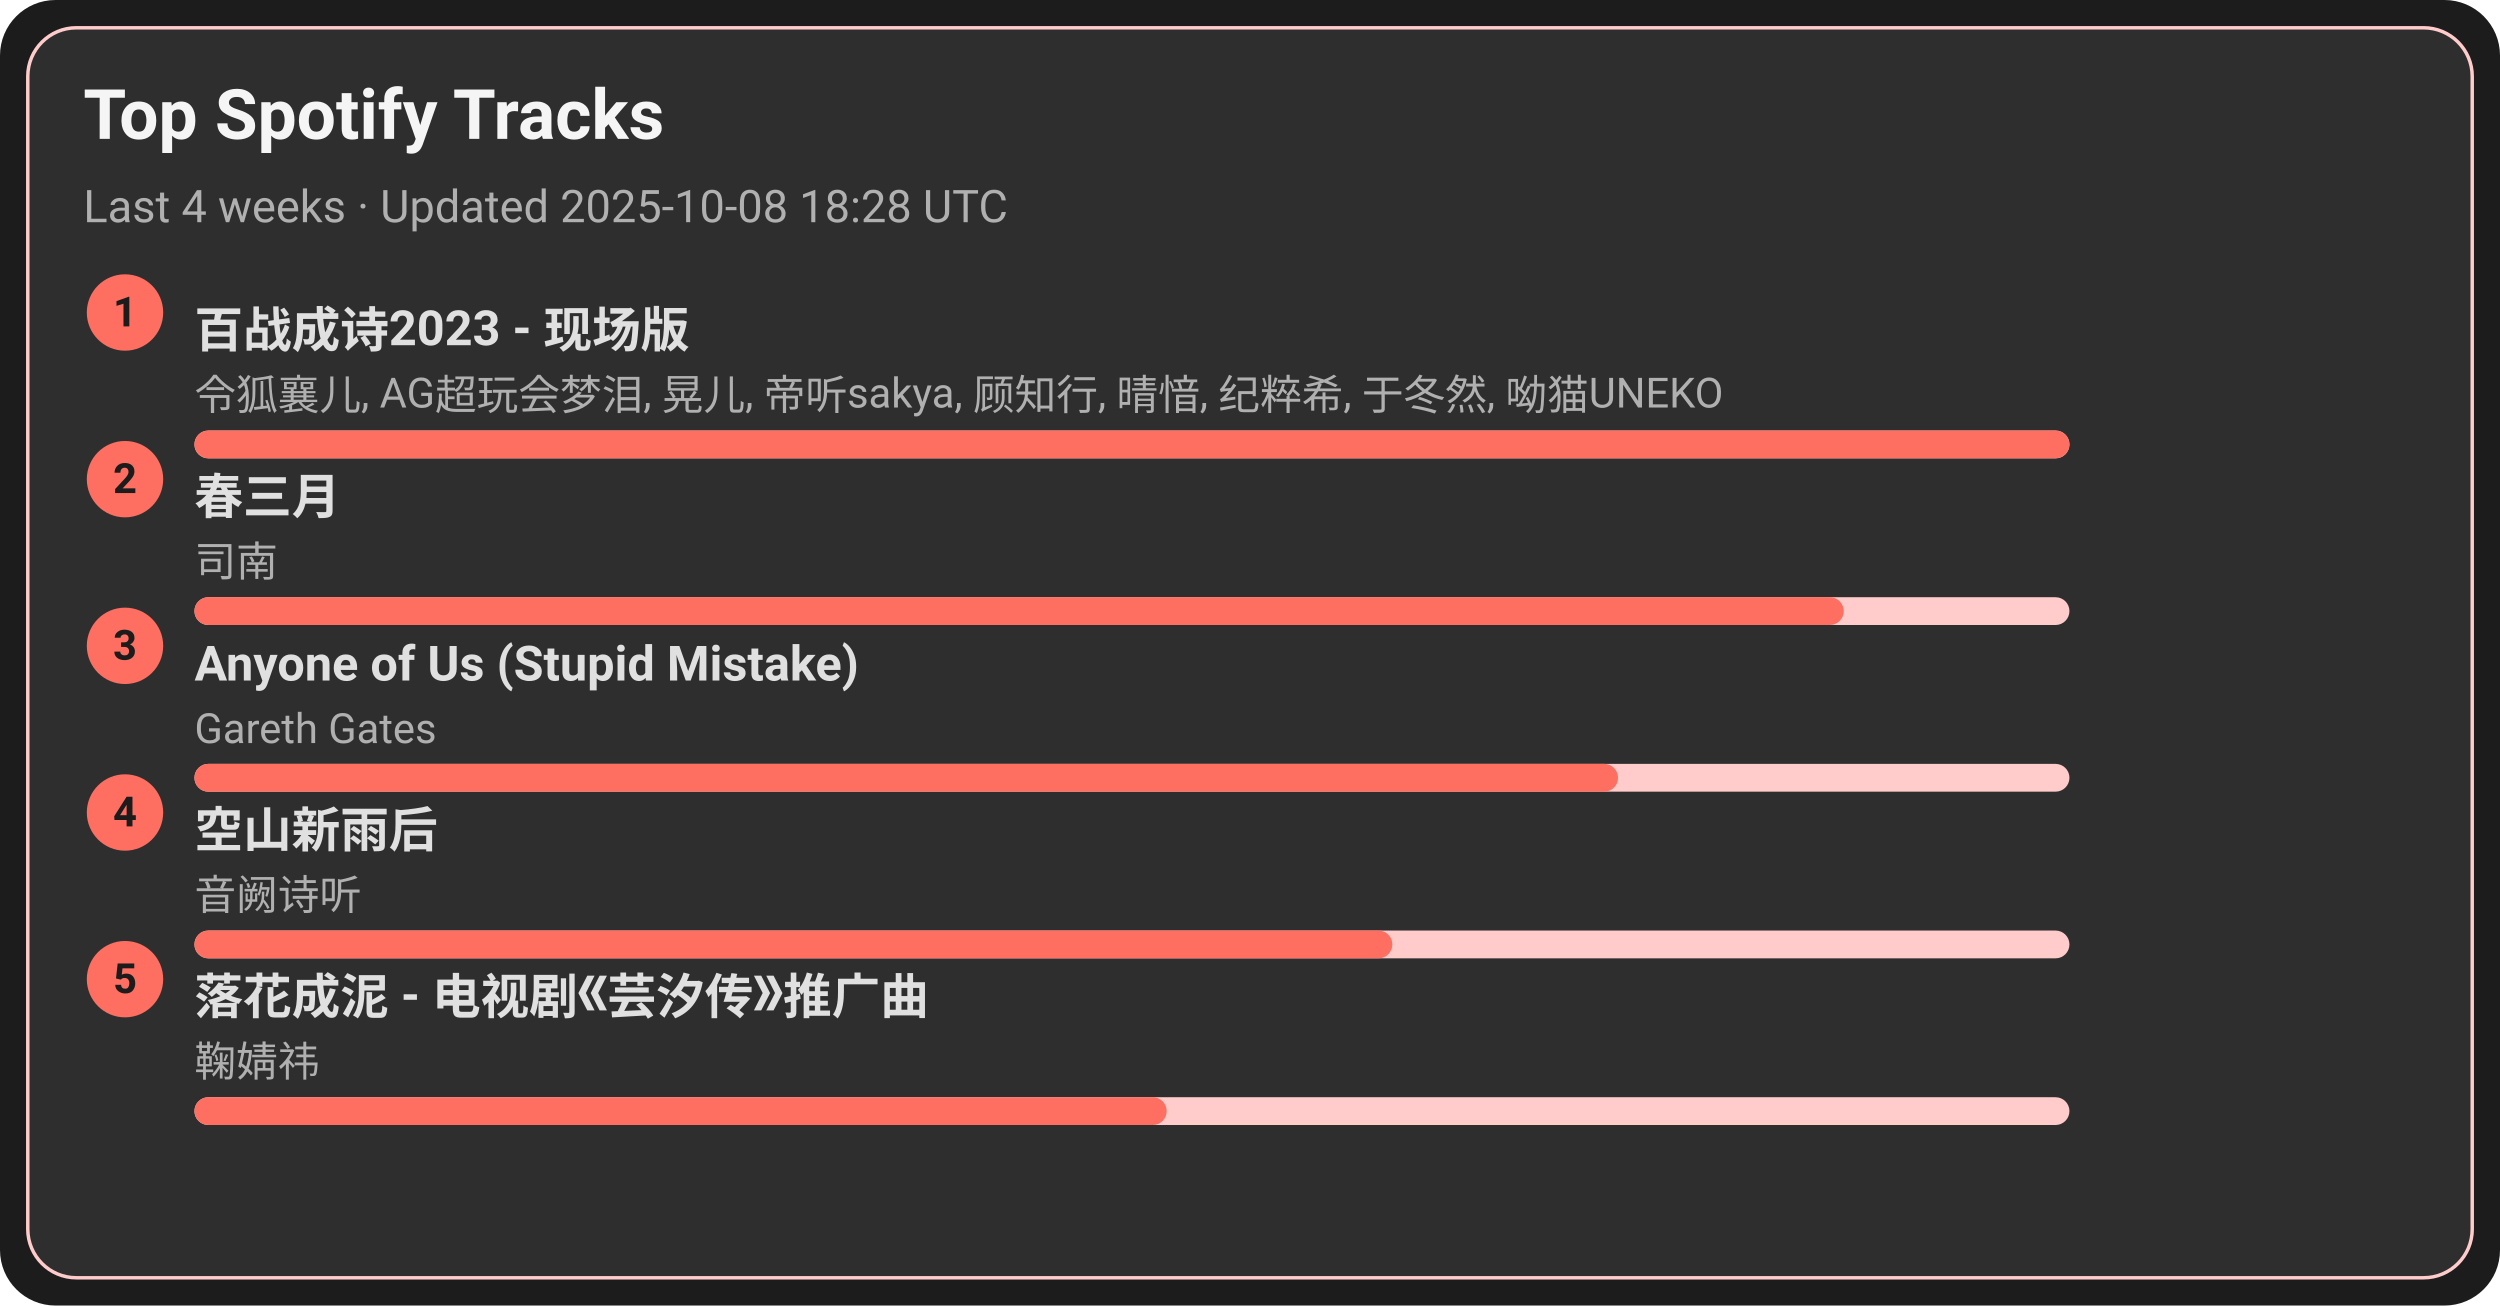
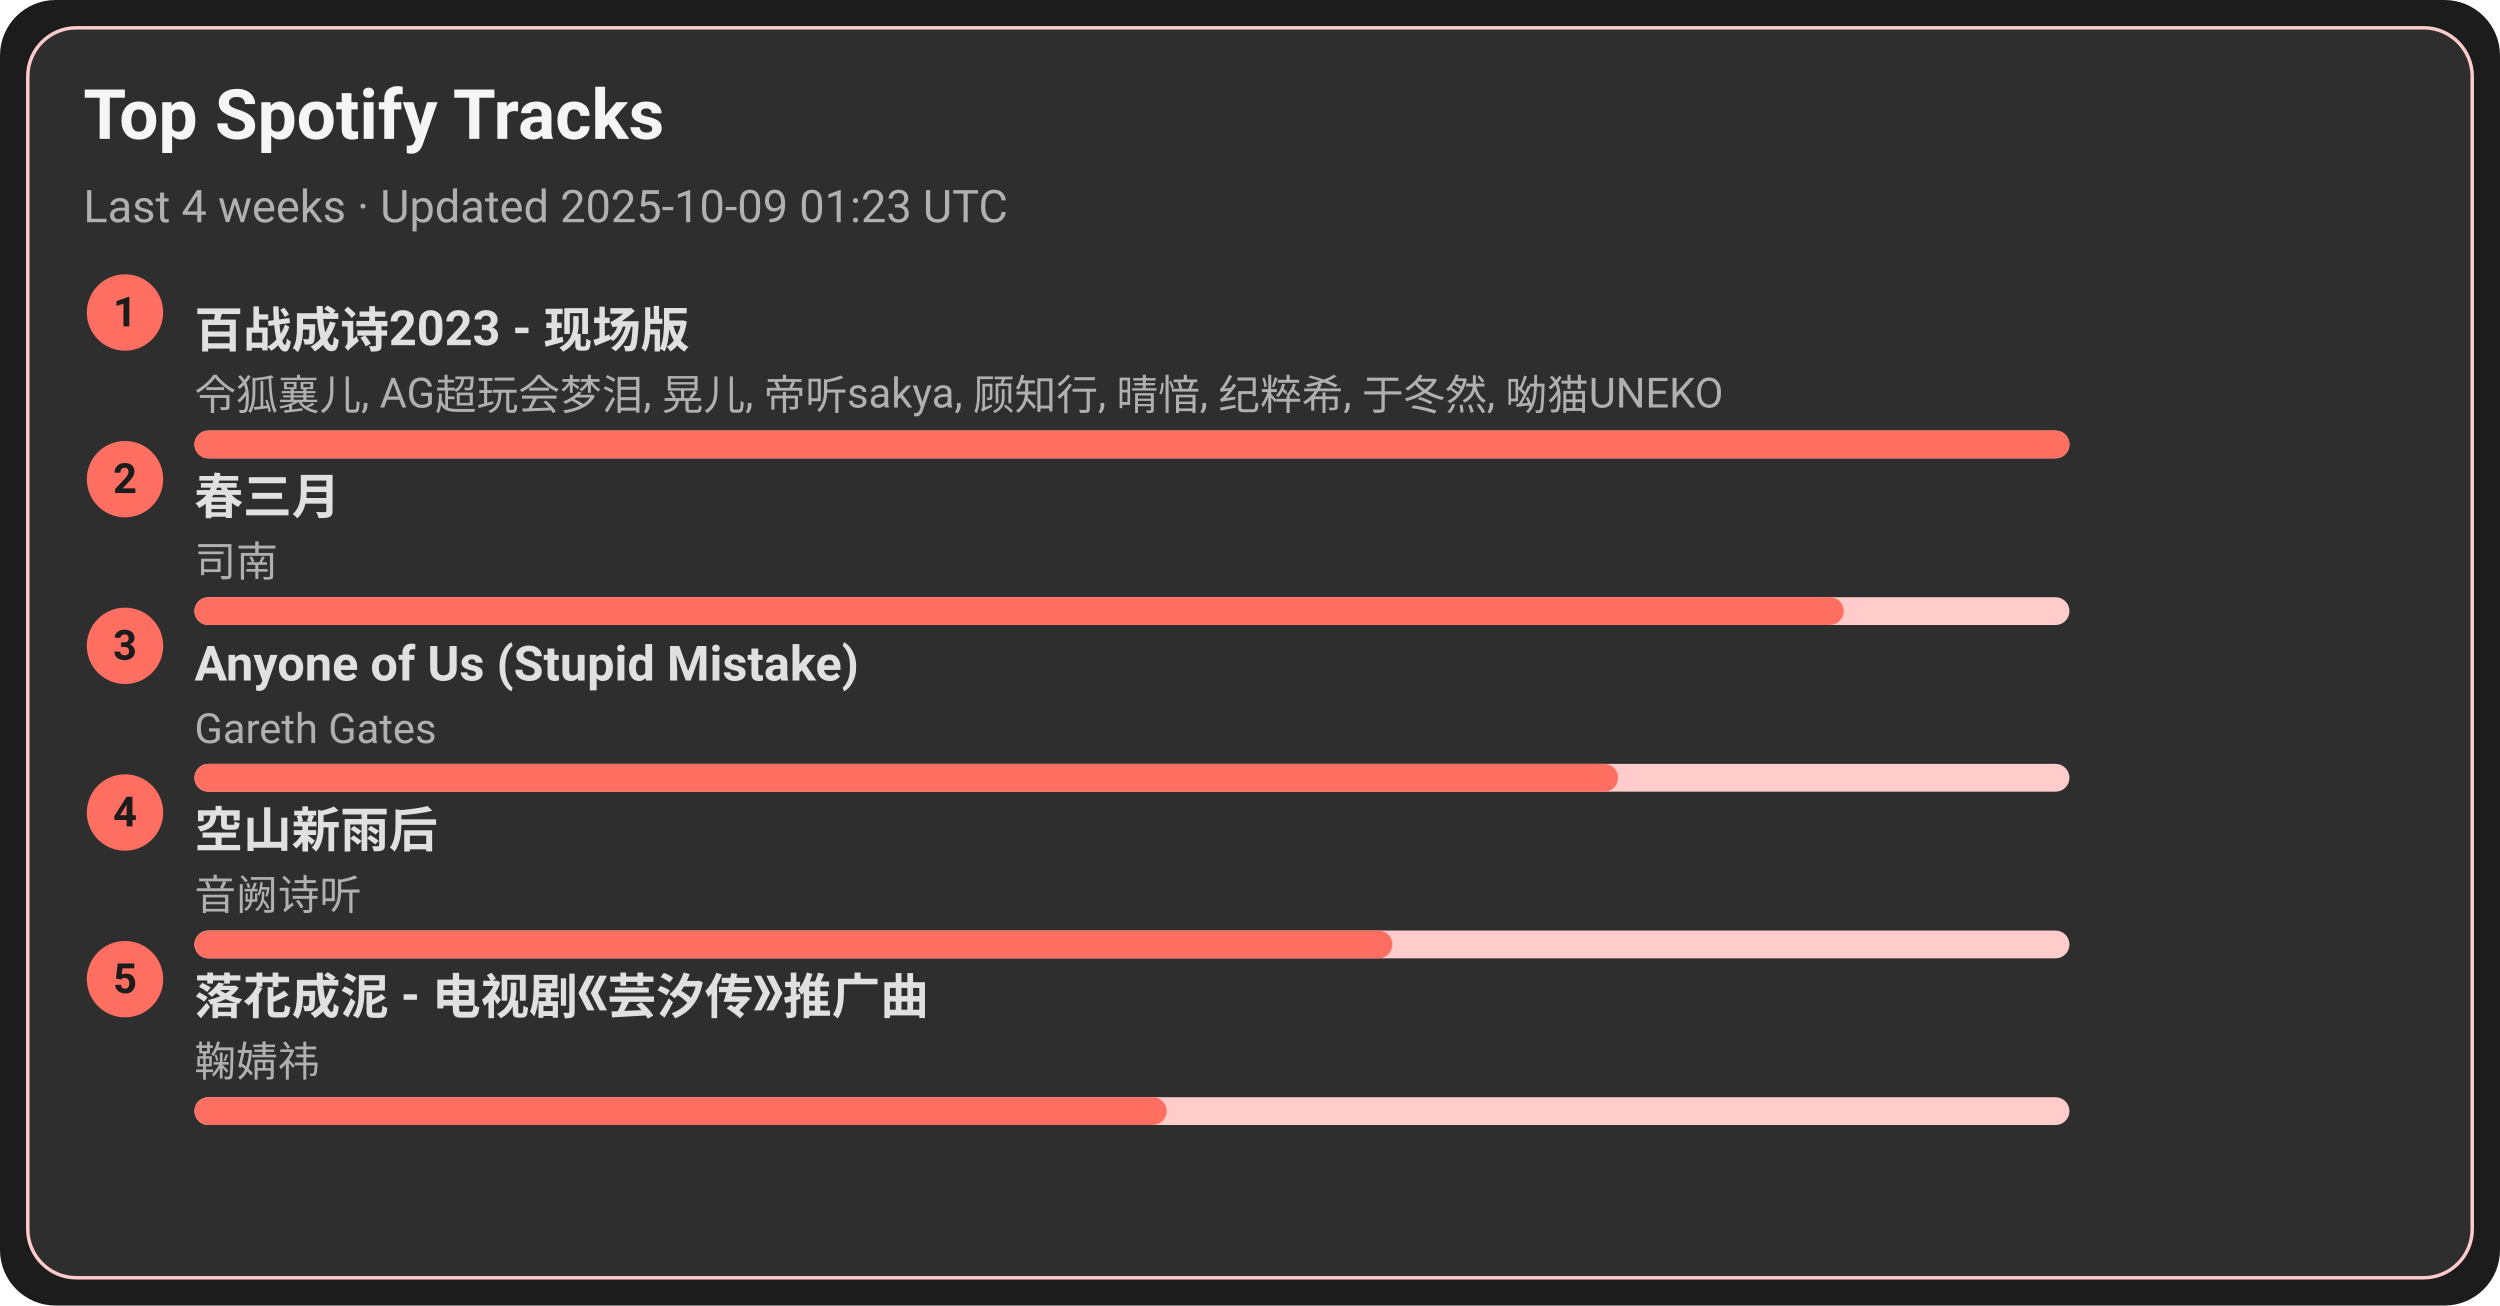
<svg xmlns="http://www.w3.org/2000/svg" width="720" height="376" viewBox="0 0 720 376">
  <style>text{font-family:-apple-system,BlinkMacSystemFont,Segoe UI,Roboto,Ubuntu,Helvetica Neue,Arial,Noto Sans,sans-serif}</style>
  <rect width="720" height="376" rx="16" fill="#1c1c1c" />
  <rect x="8" y="8" width="704" height="360" rx="14" fill="#2e2e2e" stroke="#ffcccb" />
  <text x="24" y="40" font-size="20" fill="#f5f5f5" font-weight="600">Top Spotify Tracks</text>
-   <text x="24" y="64" font-size="13" fill="#b0b0b0">Last 4 weeks · Updated 2025-10-08 18:28 UTC</text>
+   <text x="24" y="64" font-size="13" fill="#b0b0b0">Last 4 weeks · Updated 2025-10-09 01:23 UTC</text>
  <circle cx="36" cy="90" r="11" fill="#ff6f61" />
  <text x="36" y="94" text-anchor="middle" font-size="12" fill="#1c1c1c" font-weight="700">1</text>
  <a href="https://open.spotify.com/track/2gttnS8fWnDwziLFt2TLEi" target="_blank" rel="noopener noreferrer">
    <text x="56" y="100" font-size="14" fill="#e0e0e0" font-weight="600">百战成诗2023 - 现场版</text>
  </a>
  <text x="56" y="118" font-size="12" fill="#b0b0b0">令狐襄儿, AG超玩会梦泪, 晃儿, 帝听sakya, 顾知行, 晴愔, 纪粹希, 于冬然, 呦猫UNEKO</text>
  <rect x="56" y="124" width="540" height="8" rx="4" fill="#ffcccb" />
  <rect x="56" y="124" width="540" height="8" rx="4" fill="#ff6f61" />
  <circle cx="36" cy="138" r="11" fill="#ff6f61" />
  <text x="36" y="142" text-anchor="middle" font-size="12" fill="#1c1c1c" font-weight="700">2</text>
  <a href="https://open.spotify.com/track/5A9BOP4WTk2UayDlMb8w98" target="_blank" rel="noopener noreferrer">
    <text x="56" y="148" font-size="14" fill="#e0e0e0" font-weight="600">春三月</text>
  </a>
  <text x="56" y="166" font-size="12" fill="#b0b0b0">司南</text>
  <rect x="56" y="172" width="540" height="8" rx="4" fill="#ffcccb" />
  <rect x="56" y="172" width="475" height="8" rx="4" fill="#ff6f61" />
  <circle cx="36" cy="186" r="11" fill="#ff6f61" />
  <text x="36" y="190" text-anchor="middle" font-size="12" fill="#1c1c1c" font-weight="700">3</text>
  <a href="https://open.spotify.com/track/7KZo8AI9F3Vnn3FXEYBL9f" target="_blank" rel="noopener noreferrer">
    <text x="56" y="196" font-size="14" fill="#e0e0e0" font-weight="600">Anyone of Us (Stupid Mistake)</text>
  </a>
  <text x="56" y="214" font-size="12" fill="#b0b0b0">Gareth Gates</text>
  <rect x="56" y="220" width="540" height="8" rx="4" fill="#ffcccb" />
  <rect x="56" y="220" width="410" height="8" rx="4" fill="#ff6f61" />
  <circle cx="36" cy="234" r="11" fill="#ff6f61" />
  <text x="36" y="238" text-anchor="middle" font-size="12" fill="#1c1c1c" font-weight="700">4</text>
  <a href="https://open.spotify.com/track/7c1D58U8AIVOGlYzh5U6sk" target="_blank" rel="noopener noreferrer">
    <text x="56" y="244" font-size="14" fill="#e0e0e0" font-weight="600">空山新雨后</text>
  </a>
  <text x="56" y="262" font-size="12" fill="#b0b0b0">音阙诗听</text>
  <rect x="56" y="268" width="540" height="8" rx="4" fill="#ffcccb" />
  <rect x="56" y="268" width="345" height="8" rx="4" fill="#ff6f61" />
  <circle cx="36" cy="282" r="11" fill="#ff6f61" />
  <text x="36" y="286" text-anchor="middle" font-size="12" fill="#1c1c1c" font-weight="700">5</text>
  <a href="https://open.spotify.com/track/3kOZsJz3crGIWWHeoCNa0O" target="_blank" rel="noopener noreferrer">
    <text x="56" y="292" font-size="14" fill="#e0e0e0" font-weight="600">落花成泥 - 电视剧《芸汐传》推广曲</text>
  </a>
  <text x="56" y="310" font-size="12" fill="#b0b0b0">鞠婧祎</text>
  <rect x="56" y="316" width="540" height="8" rx="4" fill="#ffcccb" />
  <rect x="56" y="316" width="280" height="8" rx="4" fill="#ff6f61" />
</svg>
